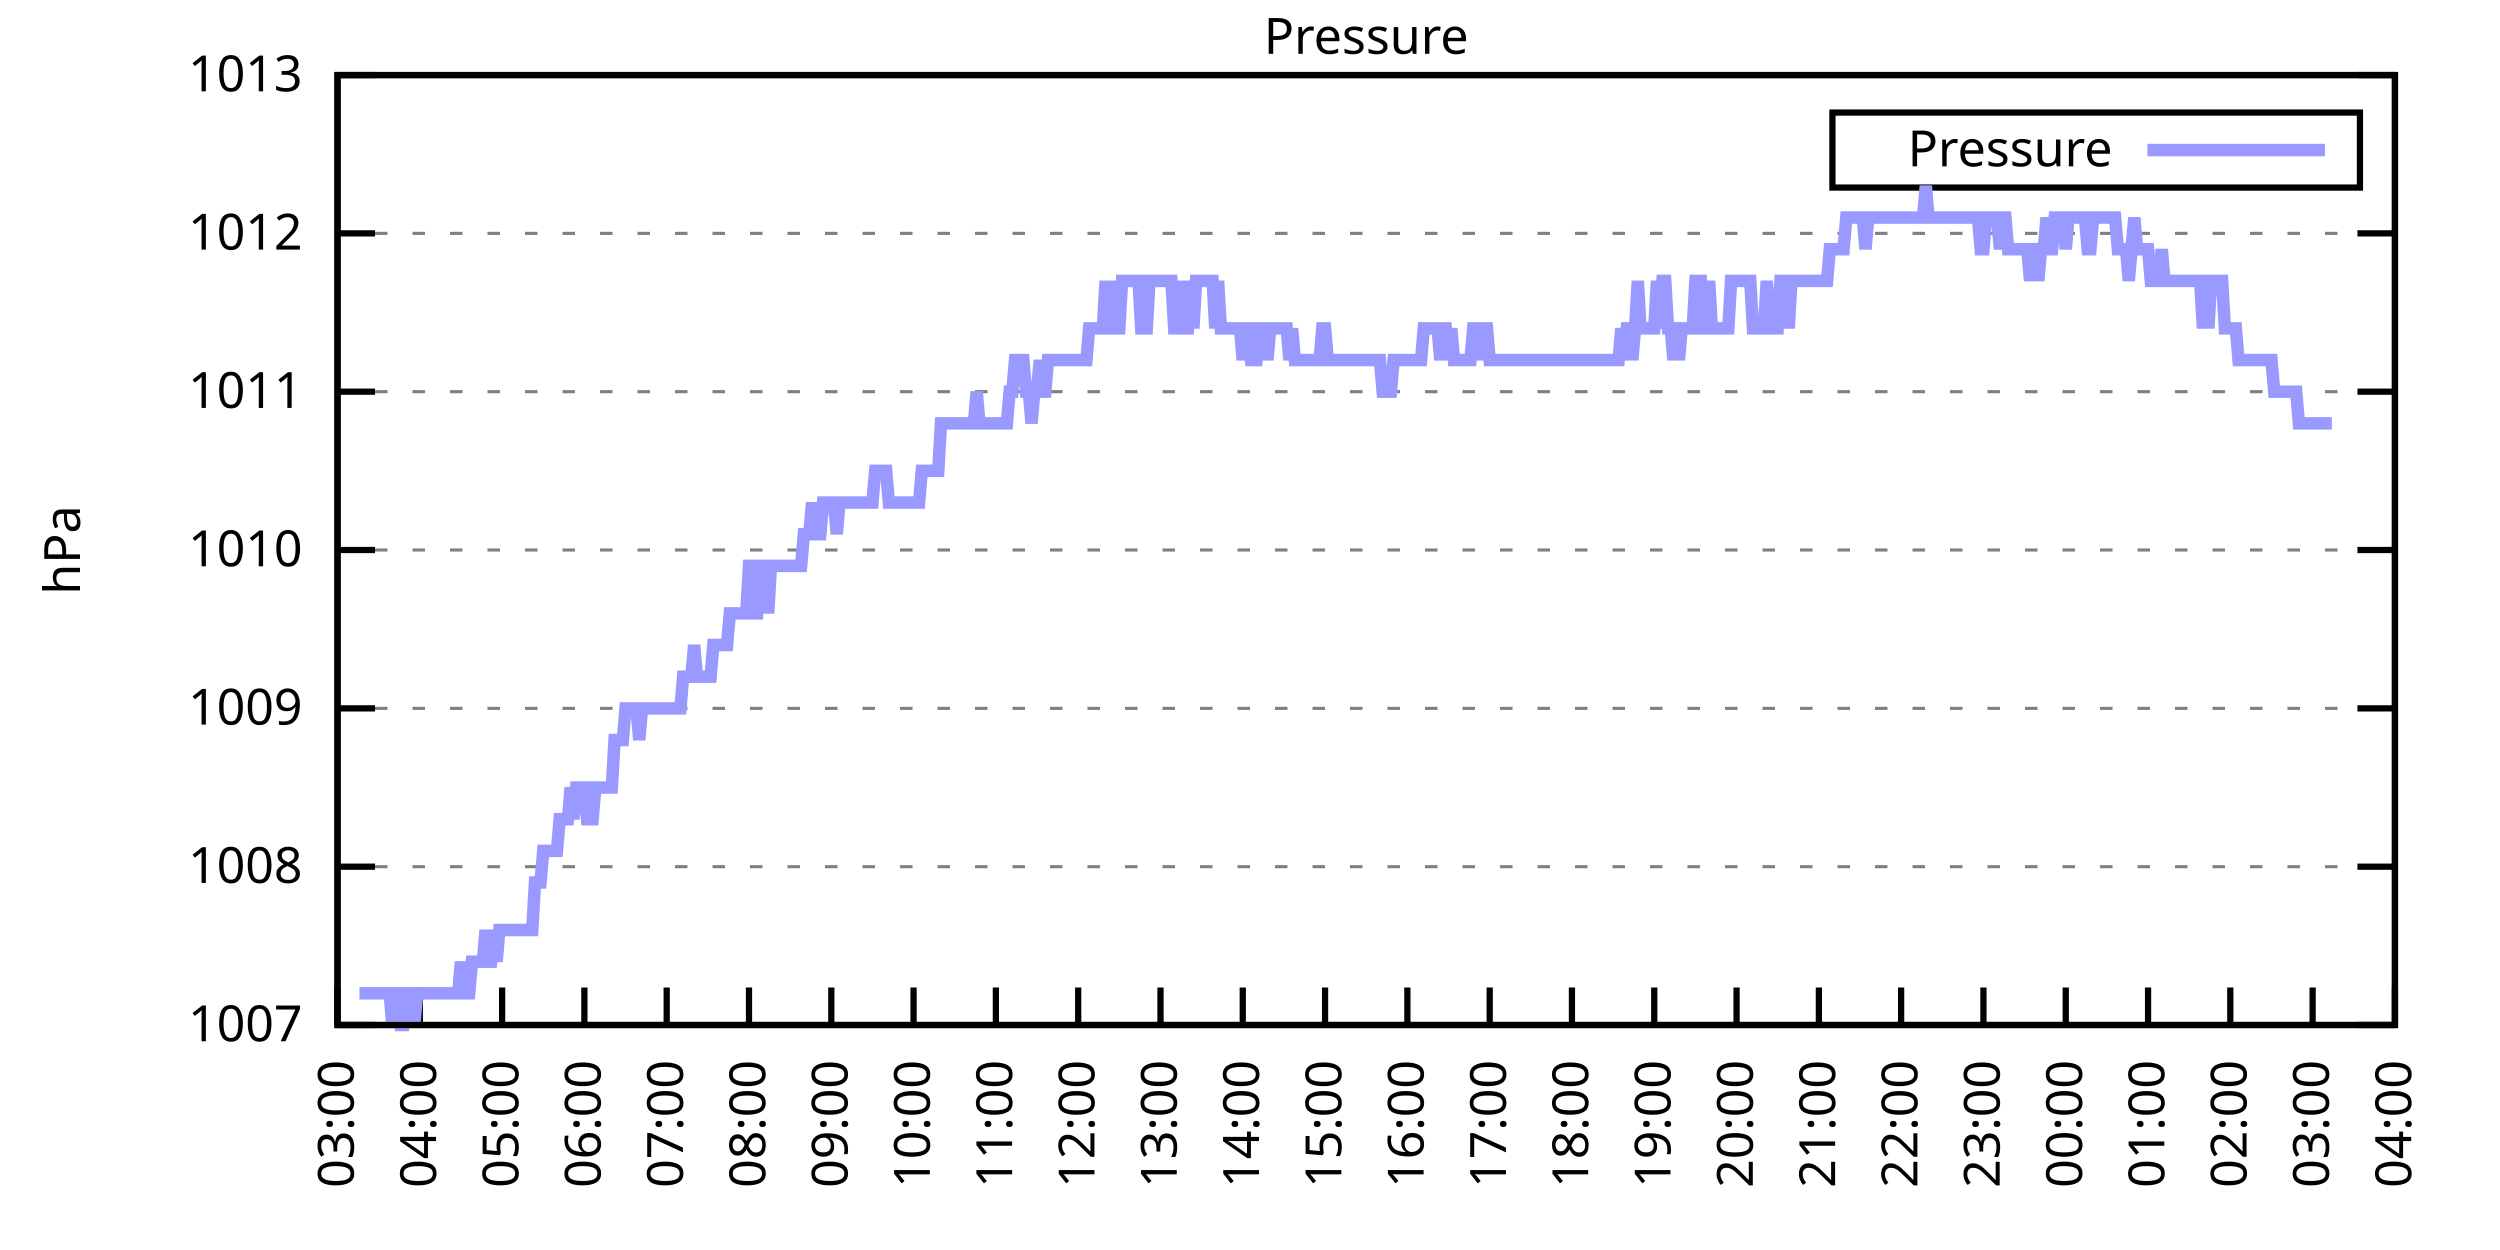
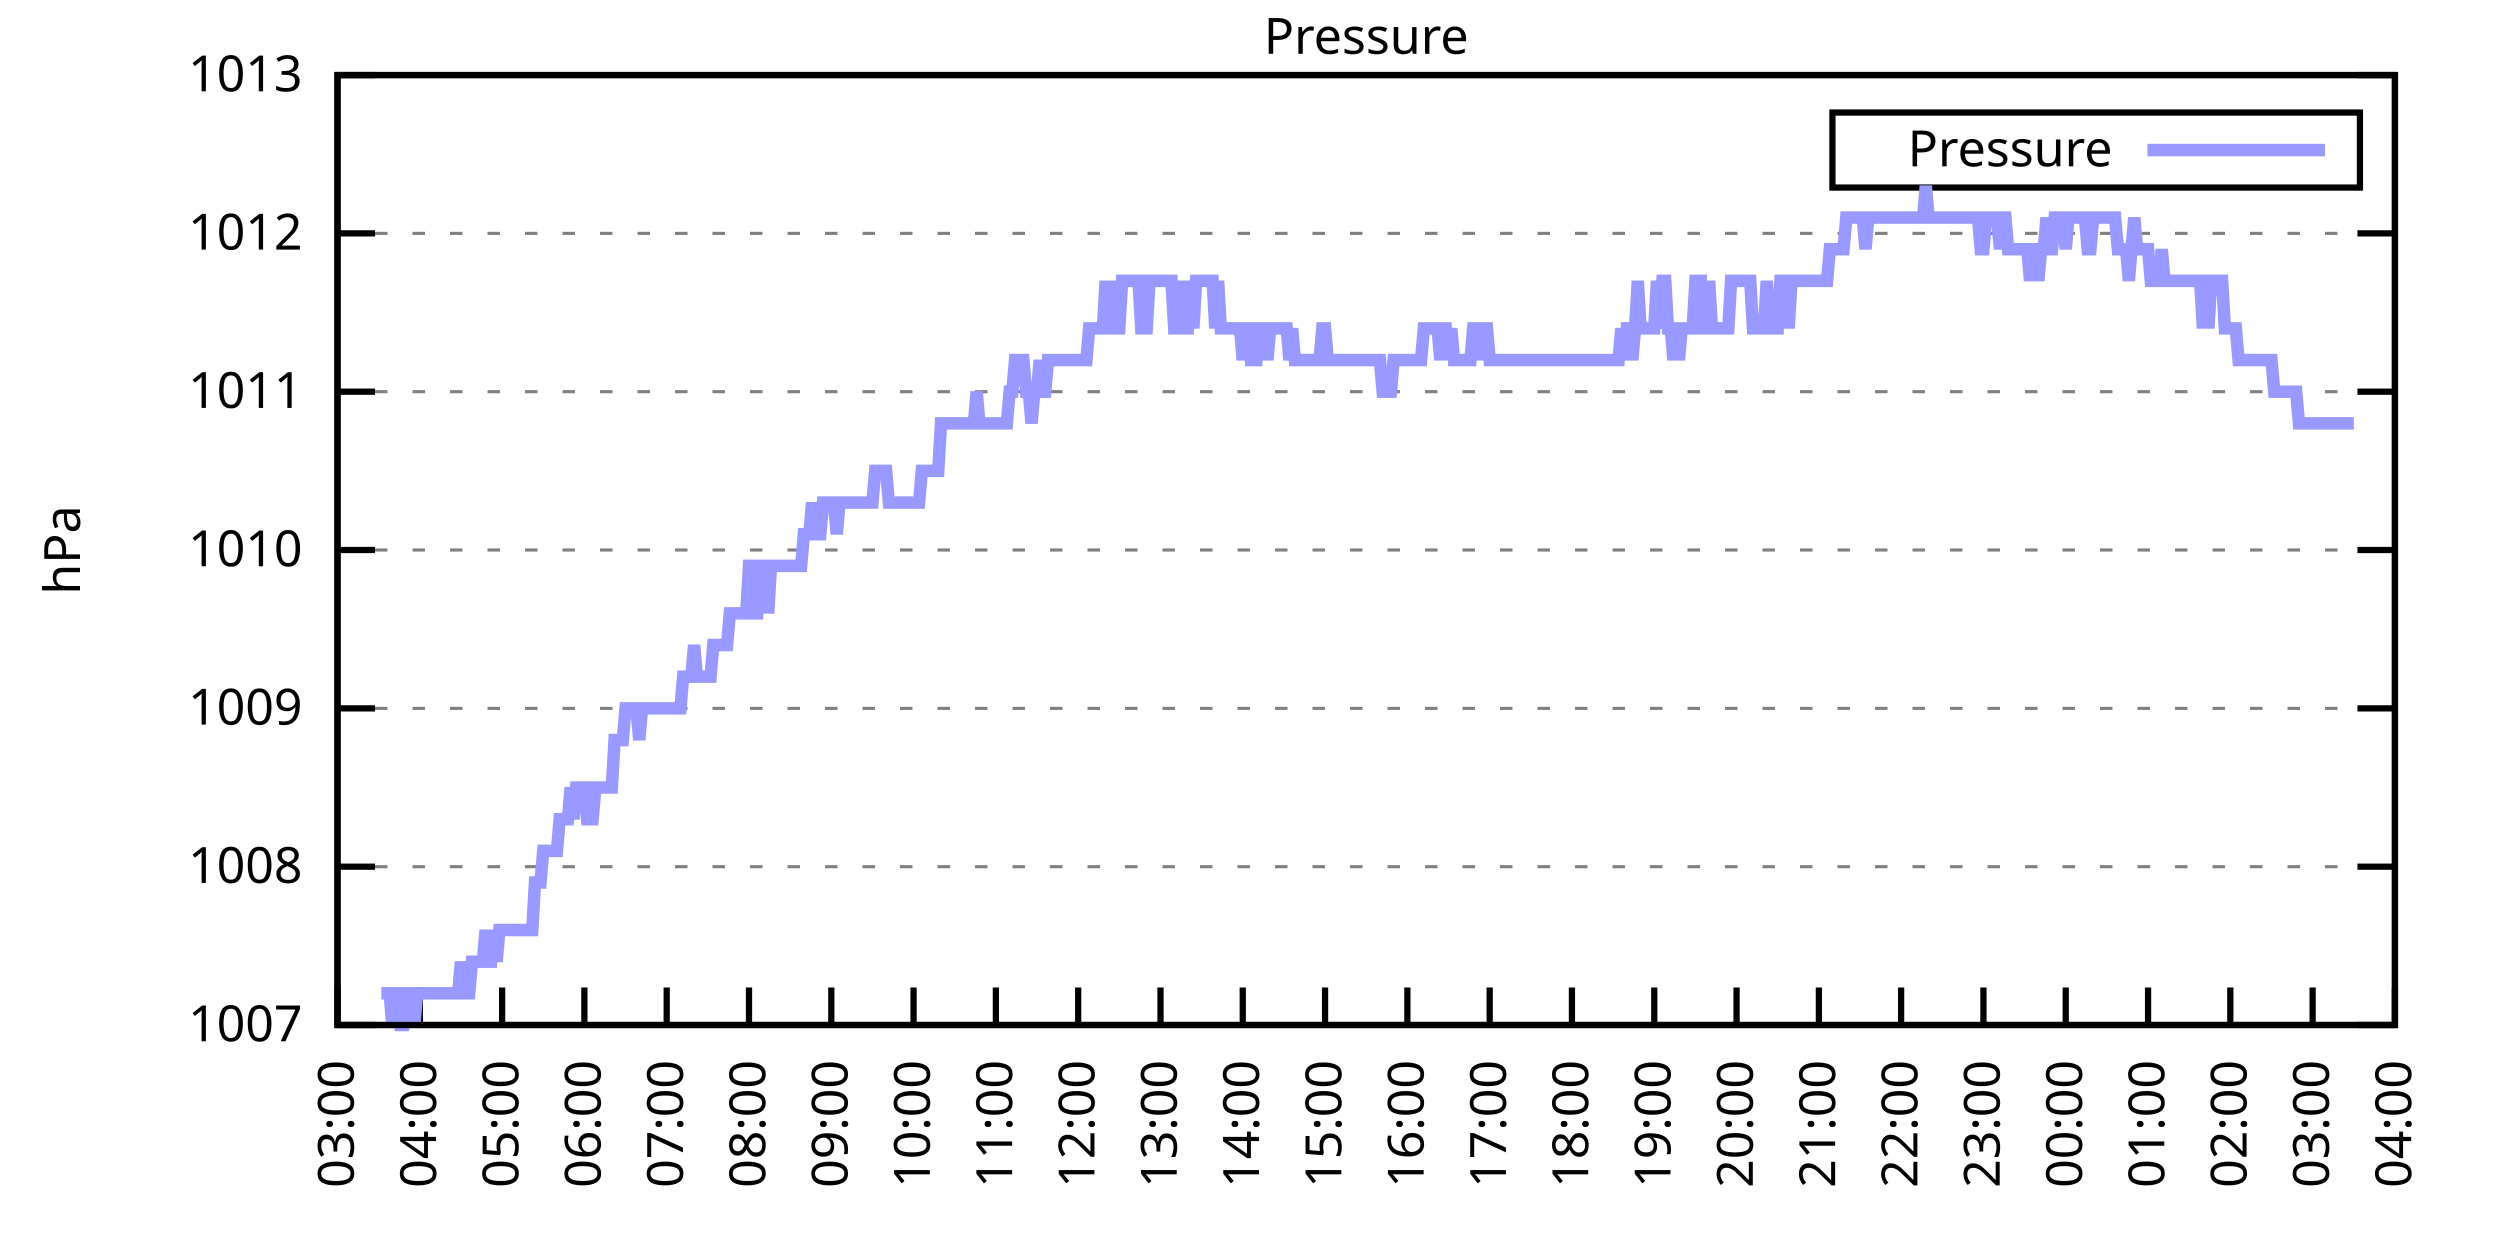
<svg xmlns="http://www.w3.org/2000/svg" xmlns:xlink="http://www.w3.org/1999/xlink" width="400" height="200" viewBox="0 0 400 200">
  <g id="gnuplot_canvas">
    <rect x="0" y="0" width="400" height="200" fill="none" />
    <defs>
      <circle id="gpDot" r="0.5" stroke-width="0.5" stroke="currentColor" />
      <path id="gpPt0" stroke-width="0.333" stroke="currentColor" d="M-1,0 h2 M0,-1 v2" />
      <path id="gpPt1" stroke-width="0.333" stroke="currentColor" d="M-1,-1 L1,1 M1,-1 L-1,1" />
      <path id="gpPt2" stroke-width="0.333" stroke="currentColor" d="M-1,0 L1,0 M0,-1 L0,1 M-1,-1 L1,1 M-1,1 L1,-1" />
      <rect id="gpPt3" stroke-width="0.333" stroke="currentColor" x="-1" y="-1" width="2" height="2" />
      <rect id="gpPt4" stroke-width="0.333" stroke="currentColor" fill="currentColor" x="-1" y="-1" width="2" height="2" />
      <circle id="gpPt5" stroke-width="0.333" stroke="currentColor" cx="0" cy="0" r="1" />
      <use xlink:href="#gpPt5" id="gpPt6" fill="currentColor" stroke="none" />
      <path id="gpPt7" stroke-width="0.333" stroke="currentColor" d="M0,-1.33 L-1.33,0.67 L1.33,0.67 z" />
      <use xlink:href="#gpPt7" id="gpPt8" fill="currentColor" stroke="none" />
      <use xlink:href="#gpPt7" id="gpPt9" stroke="currentColor" transform="rotate(180)" />
      <use xlink:href="#gpPt9" id="gpPt10" fill="currentColor" stroke="none" />
      <use xlink:href="#gpPt3" id="gpPt11" stroke="currentColor" transform="rotate(45)" />
      <use xlink:href="#gpPt11" id="gpPt12" fill="currentColor" stroke="none" />
      <path id="gpPt13" stroke-width="0.333" stroke="currentColor" d="M0,1.330 L1.265,0.411 L0.782,-1.067 L-0.782,-1.076 L-1.265,0.411 z" />
      <use xlink:href="#gpPt13" id="gpPt14" fill="currentColor" stroke="none" />
      <filter id="textbox" filterUnits="objectBoundingBox" x="0" y="0" height="1" width="1">
        <feFlood flood-color="white" flood-opacity="1" result="bgnd" />
        <feComposite in="SourceGraphic" in2="bgnd" operator="atop" />
      </filter>
      <filter id="greybox" filterUnits="objectBoundingBox" x="0" y="0" height="1" width="1">
        <feFlood flood-color="lightgrey" flood-opacity="1" result="grey" />
        <feComposite in="SourceGraphic" in2="grey" operator="atop" />
      </filter>
    </defs>
    <g fill="none" color="white" stroke="currentColor" stroke-width="1.00" stroke-linecap="butt" stroke-linejoin="miter">
</g>
    <g fill="none" color="black" stroke="currentColor" stroke-width="1.00" stroke-linecap="butt" stroke-linejoin="miter">
      <g stroke="none" shape-rendering="crispEdges">
        <polygon fill="rgb(255, 255, 255)" points="54.00,164.00 383.18,164.00 383.18,12.02 54.00,12.02 " />
      </g>
    </g>
    <g fill="none" color="black" stroke="currentColor" stroke-width="1.00" stroke-linecap="butt" stroke-linejoin="miter">
</g>
    <g fill="none" color="black" stroke="black" stroke-width="0.50" stroke-linecap="butt" stroke-linejoin="miter">
</g>
    <g fill="none" color="gray" stroke="currentColor" stroke-width="0.50" stroke-linecap="butt" stroke-linejoin="miter">
      <path stroke="gray" stroke-dasharray="2,4" class="gridline" d="M54.00,164.00 L383.19,164.00  " />
    </g>
    <g fill="none" color="gray" stroke="gray" stroke-width="1.00" stroke-linecap="butt" stroke-linejoin="miter">
</g>
    <g fill="none" color="black" stroke="currentColor" stroke-width="1.00" stroke-linecap="butt" stroke-linejoin="miter">
      <path stroke="black" d="M54.00,164.00 L60.00,164.00 M383.19,164.00 L377.19,164.00  " />
      <g transform="translate(48.40,166.60)" stroke="none" fill="black" font-family="Sans" font-size="8.00" text-anchor="end">
        <text>
          <tspan font-family="Sans"> 1007</tspan>
        </text>
      </g>
    </g>
    <g fill="none" color="black" stroke="currentColor" stroke-width="1.00" stroke-linecap="butt" stroke-linejoin="miter">
</g>
    <g fill="none" color="black" stroke="black" stroke-width="0.50" stroke-linecap="butt" stroke-linejoin="miter">
</g>
    <g fill="none" color="gray" stroke="currentColor" stroke-width="0.50" stroke-linecap="butt" stroke-linejoin="miter">
      <path stroke="gray" stroke-dasharray="2,4" class="gridline" d="M54.00,138.67 L383.19,138.67  " />
    </g>
    <g fill="none" color="gray" stroke="gray" stroke-width="1.00" stroke-linecap="butt" stroke-linejoin="miter">
</g>
    <g fill="none" color="black" stroke="currentColor" stroke-width="1.00" stroke-linecap="butt" stroke-linejoin="miter">
      <path stroke="black" d="M54.00,138.67 L60.00,138.67 M383.19,138.67 L377.19,138.67  " />
      <g transform="translate(48.40,141.27)" stroke="none" fill="black" font-family="Sans" font-size="8.00" text-anchor="end">
        <text>
          <tspan font-family="Sans"> 1008</tspan>
        </text>
      </g>
    </g>
    <g fill="none" color="black" stroke="currentColor" stroke-width="1.00" stroke-linecap="butt" stroke-linejoin="miter">
</g>
    <g fill="none" color="black" stroke="black" stroke-width="0.50" stroke-linecap="butt" stroke-linejoin="miter">
</g>
    <g fill="none" color="gray" stroke="currentColor" stroke-width="0.50" stroke-linecap="butt" stroke-linejoin="miter">
      <path stroke="gray" stroke-dasharray="2,4" class="gridline" d="M54.00,113.34 L383.19,113.34  " />
    </g>
    <g fill="none" color="gray" stroke="gray" stroke-width="1.00" stroke-linecap="butt" stroke-linejoin="miter">
</g>
    <g fill="none" color="black" stroke="currentColor" stroke-width="1.00" stroke-linecap="butt" stroke-linejoin="miter">
      <path stroke="black" d="M54.00,113.34 L60.00,113.34 M383.19,113.34 L377.19,113.34  " />
      <g transform="translate(48.40,115.94)" stroke="none" fill="black" font-family="Sans" font-size="8.00" text-anchor="end">
        <text>
          <tspan font-family="Sans"> 1009</tspan>
        </text>
      </g>
    </g>
    <g fill="none" color="black" stroke="currentColor" stroke-width="1.00" stroke-linecap="butt" stroke-linejoin="miter">
</g>
    <g fill="none" color="black" stroke="black" stroke-width="0.50" stroke-linecap="butt" stroke-linejoin="miter">
</g>
    <g fill="none" color="gray" stroke="currentColor" stroke-width="0.50" stroke-linecap="butt" stroke-linejoin="miter">
      <path stroke="gray" stroke-dasharray="2,4" class="gridline" d="M54.00,88.00 L383.19,88.00  " />
    </g>
    <g fill="none" color="gray" stroke="gray" stroke-width="1.00" stroke-linecap="butt" stroke-linejoin="miter">
</g>
    <g fill="none" color="black" stroke="currentColor" stroke-width="1.00" stroke-linecap="butt" stroke-linejoin="miter">
      <path stroke="black" d="M54.00,88.00 L60.00,88.00 M383.19,88.00 L377.19,88.00  " />
      <g transform="translate(48.40,90.60)" stroke="none" fill="black" font-family="Sans" font-size="8.00" text-anchor="end">
        <text>
          <tspan font-family="Sans"> 1010</tspan>
        </text>
      </g>
    </g>
    <g fill="none" color="black" stroke="currentColor" stroke-width="1.00" stroke-linecap="butt" stroke-linejoin="miter">
</g>
    <g fill="none" color="black" stroke="black" stroke-width="0.50" stroke-linecap="butt" stroke-linejoin="miter">
</g>
    <g fill="none" color="gray" stroke="currentColor" stroke-width="0.50" stroke-linecap="butt" stroke-linejoin="miter">
      <path stroke="gray" stroke-dasharray="2,4" class="gridline" d="M54.00,62.67 L383.19,62.67  " />
    </g>
    <g fill="none" color="gray" stroke="gray" stroke-width="1.00" stroke-linecap="butt" stroke-linejoin="miter">
</g>
    <g fill="none" color="black" stroke="currentColor" stroke-width="1.00" stroke-linecap="butt" stroke-linejoin="miter">
      <path stroke="black" d="M54.00,62.67 L60.00,62.67 M383.19,62.67 L377.19,62.67  " />
      <g transform="translate(48.40,65.27)" stroke="none" fill="black" font-family="Sans" font-size="8.00" text-anchor="end">
        <text>
          <tspan font-family="Sans"> 1011</tspan>
        </text>
      </g>
    </g>
    <g fill="none" color="black" stroke="currentColor" stroke-width="1.00" stroke-linecap="butt" stroke-linejoin="miter">
</g>
    <g fill="none" color="black" stroke="black" stroke-width="0.50" stroke-linecap="butt" stroke-linejoin="miter">
</g>
    <g fill="none" color="gray" stroke="currentColor" stroke-width="0.50" stroke-linecap="butt" stroke-linejoin="miter">
      <path stroke="gray" stroke-dasharray="2,4" class="gridline" d="M54.00,37.34 L383.19,37.34  " />
    </g>
    <g fill="none" color="gray" stroke="gray" stroke-width="1.00" stroke-linecap="butt" stroke-linejoin="miter">
</g>
    <g fill="none" color="black" stroke="currentColor" stroke-width="1.00" stroke-linecap="butt" stroke-linejoin="miter">
      <path stroke="black" d="M54.00,37.34 L60.00,37.34 M383.19,37.34 L377.19,37.34  " />
      <g transform="translate(48.40,39.94)" stroke="none" fill="black" font-family="Sans" font-size="8.00" text-anchor="end">
        <text>
          <tspan font-family="Sans"> 1012</tspan>
        </text>
      </g>
    </g>
    <g fill="none" color="black" stroke="currentColor" stroke-width="1.00" stroke-linecap="butt" stroke-linejoin="miter">
</g>
    <g fill="none" color="black" stroke="black" stroke-width="0.50" stroke-linecap="butt" stroke-linejoin="miter">
</g>
    <g fill="none" color="gray" stroke="currentColor" stroke-width="0.50" stroke-linecap="butt" stroke-linejoin="miter">
      <path stroke="gray" stroke-dasharray="2,4" class="gridline" d="M54.00,12.01 L383.19,12.01  " />
    </g>
    <g fill="none" color="gray" stroke="gray" stroke-width="1.00" stroke-linecap="butt" stroke-linejoin="miter">
</g>
    <g fill="none" color="black" stroke="currentColor" stroke-width="1.00" stroke-linecap="butt" stroke-linejoin="miter">
      <path stroke="black" d="M54.00,12.01 L60.00,12.01 M383.19,12.01 L377.19,12.01  " />
      <g transform="translate(48.40,14.61)" stroke="none" fill="black" font-family="Sans" font-size="8.00" text-anchor="end">
        <text>
          <tspan font-family="Sans"> 1013</tspan>
        </text>
      </g>
    </g>
    <g fill="none" color="black" stroke="currentColor" stroke-width="1.00" stroke-linecap="butt" stroke-linejoin="miter">
      <path stroke="black" d="M54.00,164.00 L54.00,158.00  " />
      <g transform="translate(56.60,169.60) rotate(270.00)" stroke="none" fill="black" font-family="Sans" font-size="8.00" text-anchor="end">
        <text>
          <tspan font-family="Sans">03:00</tspan>
        </text>
      </g>
    </g>
    <g fill="none" color="black" stroke="currentColor" stroke-width="1.00" stroke-linecap="butt" stroke-linejoin="miter">
      <path stroke="black" d="M67.17,164.00 L67.17,158.00  " />
      <g transform="translate(69.77,169.60) rotate(270.00)" stroke="none" fill="black" font-family="Sans" font-size="8.00" text-anchor="end">
        <text>
          <tspan font-family="Sans">04:00</tspan>
        </text>
      </g>
    </g>
    <g fill="none" color="black" stroke="currentColor" stroke-width="1.00" stroke-linecap="butt" stroke-linejoin="miter">
      <path stroke="black" d="M80.34,164.00 L80.34,158.00  " />
      <g transform="translate(82.94,169.60) rotate(270.00)" stroke="none" fill="black" font-family="Sans" font-size="8.00" text-anchor="end">
        <text>
          <tspan font-family="Sans">05:00</tspan>
        </text>
      </g>
    </g>
    <g fill="none" color="black" stroke="currentColor" stroke-width="1.00" stroke-linecap="butt" stroke-linejoin="miter">
      <path stroke="black" d="M93.50,164.00 L93.50,158.00  " />
      <g transform="translate(96.10,169.60) rotate(270.00)" stroke="none" fill="black" font-family="Sans" font-size="8.00" text-anchor="end">
        <text>
          <tspan font-family="Sans">06:00</tspan>
        </text>
      </g>
    </g>
    <g fill="none" color="black" stroke="currentColor" stroke-width="1.00" stroke-linecap="butt" stroke-linejoin="miter">
      <path stroke="black" d="M106.67,164.00 L106.67,158.00  " />
      <g transform="translate(109.27,169.60) rotate(270.00)" stroke="none" fill="black" font-family="Sans" font-size="8.00" text-anchor="end">
        <text>
          <tspan font-family="Sans">07:00</tspan>
        </text>
      </g>
    </g>
    <g fill="none" color="black" stroke="currentColor" stroke-width="1.00" stroke-linecap="butt" stroke-linejoin="miter">
      <path stroke="black" d="M119.84,164.00 L119.84,158.00  " />
      <g transform="translate(122.44,169.60) rotate(270.00)" stroke="none" fill="black" font-family="Sans" font-size="8.00" text-anchor="end">
        <text>
          <tspan font-family="Sans">08:00</tspan>
        </text>
      </g>
    </g>
    <g fill="none" color="black" stroke="currentColor" stroke-width="1.00" stroke-linecap="butt" stroke-linejoin="miter">
      <path stroke="black" d="M133.01,164.00 L133.01,158.00  " />
      <g transform="translate(135.61,169.60) rotate(270.00)" stroke="none" fill="black" font-family="Sans" font-size="8.00" text-anchor="end">
        <text>
          <tspan font-family="Sans">09:00</tspan>
        </text>
      </g>
    </g>
    <g fill="none" color="black" stroke="currentColor" stroke-width="1.00" stroke-linecap="butt" stroke-linejoin="miter">
      <path stroke="black" d="M146.17,164.00 L146.17,158.00  " />
      <g transform="translate(148.77,169.60) rotate(270.00)" stroke="none" fill="black" font-family="Sans" font-size="8.00" text-anchor="end">
        <text>
          <tspan font-family="Sans">10:00</tspan>
        </text>
      </g>
    </g>
    <g fill="none" color="black" stroke="currentColor" stroke-width="1.00" stroke-linecap="butt" stroke-linejoin="miter">
      <path stroke="black" d="M159.34,164.00 L159.34,158.00  " />
      <g transform="translate(161.94,169.60) rotate(270.00)" stroke="none" fill="black" font-family="Sans" font-size="8.00" text-anchor="end">
        <text>
          <tspan font-family="Sans">11:00</tspan>
        </text>
      </g>
    </g>
    <g fill="none" color="black" stroke="currentColor" stroke-width="1.00" stroke-linecap="butt" stroke-linejoin="miter">
      <path stroke="black" d="M172.51,164.00 L172.51,158.00  " />
      <g transform="translate(175.11,169.60) rotate(270.00)" stroke="none" fill="black" font-family="Sans" font-size="8.00" text-anchor="end">
        <text>
          <tspan font-family="Sans">12:00</tspan>
        </text>
      </g>
    </g>
    <g fill="none" color="black" stroke="currentColor" stroke-width="1.00" stroke-linecap="butt" stroke-linejoin="miter">
      <path stroke="black" d="M185.68,164.00 L185.68,158.00  " />
      <g transform="translate(188.28,169.60) rotate(270.00)" stroke="none" fill="black" font-family="Sans" font-size="8.00" text-anchor="end">
        <text>
          <tspan font-family="Sans">13:00</tspan>
        </text>
      </g>
    </g>
    <g fill="none" color="black" stroke="currentColor" stroke-width="1.00" stroke-linecap="butt" stroke-linejoin="miter">
      <path stroke="black" d="M198.84,164.00 L198.84,158.00  " />
      <g transform="translate(201.44,169.60) rotate(270.00)" stroke="none" fill="black" font-family="Sans" font-size="8.00" text-anchor="end">
        <text>
          <tspan font-family="Sans">14:00</tspan>
        </text>
      </g>
    </g>
    <g fill="none" color="black" stroke="currentColor" stroke-width="1.00" stroke-linecap="butt" stroke-linejoin="miter">
      <path stroke="black" d="M212.01,164.00 L212.01,158.00  " />
      <g transform="translate(214.61,169.60) rotate(270.00)" stroke="none" fill="black" font-family="Sans" font-size="8.00" text-anchor="end">
        <text>
          <tspan font-family="Sans">15:00</tspan>
        </text>
      </g>
    </g>
    <g fill="none" color="black" stroke="currentColor" stroke-width="1.00" stroke-linecap="butt" stroke-linejoin="miter">
      <path stroke="black" d="M225.18,164.00 L225.18,158.00  " />
      <g transform="translate(227.78,169.60) rotate(270.00)" stroke="none" fill="black" font-family="Sans" font-size="8.00" text-anchor="end">
        <text>
          <tspan font-family="Sans">16:00</tspan>
        </text>
      </g>
    </g>
    <g fill="none" color="black" stroke="currentColor" stroke-width="1.00" stroke-linecap="butt" stroke-linejoin="miter">
      <path stroke="black" d="M238.35,164.00 L238.35,158.00  " />
      <g transform="translate(240.95,169.60) rotate(270.00)" stroke="none" fill="black" font-family="Sans" font-size="8.00" text-anchor="end">
        <text>
          <tspan font-family="Sans">17:00</tspan>
        </text>
      </g>
    </g>
    <g fill="none" color="black" stroke="currentColor" stroke-width="1.00" stroke-linecap="butt" stroke-linejoin="miter">
      <path stroke="black" d="M251.51,164.00 L251.51,158.00  " />
      <g transform="translate(254.11,169.60) rotate(270.00)" stroke="none" fill="black" font-family="Sans" font-size="8.00" text-anchor="end">
        <text>
          <tspan font-family="Sans">18:00</tspan>
        </text>
      </g>
    </g>
    <g fill="none" color="black" stroke="currentColor" stroke-width="1.00" stroke-linecap="butt" stroke-linejoin="miter">
      <path stroke="black" d="M264.68,164.00 L264.68,158.00  " />
      <g transform="translate(267.28,169.60) rotate(270.00)" stroke="none" fill="black" font-family="Sans" font-size="8.00" text-anchor="end">
        <text>
          <tspan font-family="Sans">19:00</tspan>
        </text>
      </g>
    </g>
    <g fill="none" color="black" stroke="currentColor" stroke-width="1.00" stroke-linecap="butt" stroke-linejoin="miter">
      <path stroke="black" d="M277.85,164.00 L277.85,158.00  " />
      <g transform="translate(280.45,169.60) rotate(270.00)" stroke="none" fill="black" font-family="Sans" font-size="8.00" text-anchor="end">
        <text>
          <tspan font-family="Sans">20:00</tspan>
        </text>
      </g>
    </g>
    <g fill="none" color="black" stroke="currentColor" stroke-width="1.00" stroke-linecap="butt" stroke-linejoin="miter">
      <path stroke="black" d="M291.02,164.00 L291.02,158.00  " />
      <g transform="translate(293.62,169.60) rotate(270.00)" stroke="none" fill="black" font-family="Sans" font-size="8.00" text-anchor="end">
        <text>
          <tspan font-family="Sans">21:00</tspan>
        </text>
      </g>
    </g>
    <g fill="none" color="black" stroke="currentColor" stroke-width="1.00" stroke-linecap="butt" stroke-linejoin="miter">
      <path stroke="black" d="M304.18,164.00 L304.18,158.00  " />
      <g transform="translate(306.78,169.60) rotate(270.00)" stroke="none" fill="black" font-family="Sans" font-size="8.00" text-anchor="end">
        <text>
          <tspan font-family="Sans">22:00</tspan>
        </text>
      </g>
    </g>
    <g fill="none" color="black" stroke="currentColor" stroke-width="1.00" stroke-linecap="butt" stroke-linejoin="miter">
      <path stroke="black" d="M317.35,164.00 L317.35,158.00  " />
      <g transform="translate(319.95,169.60) rotate(270.00)" stroke="none" fill="black" font-family="Sans" font-size="8.00" text-anchor="end">
        <text>
          <tspan font-family="Sans">23:00</tspan>
        </text>
      </g>
    </g>
    <g fill="none" color="black" stroke="currentColor" stroke-width="1.00" stroke-linecap="butt" stroke-linejoin="miter">
      <path stroke="black" d="M330.52,164.00 L330.52,158.00  " />
      <g transform="translate(333.12,169.60) rotate(270.00)" stroke="none" fill="black" font-family="Sans" font-size="8.00" text-anchor="end">
        <text>
          <tspan font-family="Sans">00:00</tspan>
        </text>
      </g>
    </g>
    <g fill="none" color="black" stroke="currentColor" stroke-width="1.00" stroke-linecap="butt" stroke-linejoin="miter">
      <path stroke="black" d="M343.69,164.00 L343.69,158.00  " />
      <g transform="translate(346.29,169.60) rotate(270.00)" stroke="none" fill="black" font-family="Sans" font-size="8.00" text-anchor="end">
        <text>
          <tspan font-family="Sans">01:00</tspan>
        </text>
      </g>
    </g>
    <g fill="none" color="black" stroke="currentColor" stroke-width="1.00" stroke-linecap="butt" stroke-linejoin="miter">
      <path stroke="black" d="M356.85,164.00 L356.85,158.00  " />
      <g transform="translate(359.45,169.60) rotate(270.00)" stroke="none" fill="black" font-family="Sans" font-size="8.00" text-anchor="end">
        <text>
          <tspan font-family="Sans">02:00</tspan>
        </text>
      </g>
    </g>
    <g fill="none" color="black" stroke="currentColor" stroke-width="1.00" stroke-linecap="butt" stroke-linejoin="miter">
      <path stroke="black" d="M370.02,164.00 L370.02,158.00  " />
      <g transform="translate(372.62,169.60) rotate(270.00)" stroke="none" fill="black" font-family="Sans" font-size="8.00" text-anchor="end">
        <text>
          <tspan font-family="Sans">03:00</tspan>
        </text>
      </g>
    </g>
    <g fill="none" color="black" stroke="currentColor" stroke-width="1.00" stroke-linecap="butt" stroke-linejoin="miter">
      <path stroke="black" d="M383.19,164.00 L383.19,158.00  " />
      <g transform="translate(385.79,169.60) rotate(270.00)" stroke="none" fill="black" font-family="Sans" font-size="8.00" text-anchor="end">
        <text>
          <tspan font-family="Sans">04:00</tspan>
        </text>
      </g>
    </g>
    <g fill="none" color="black" stroke="currentColor" stroke-width="1.00" stroke-linecap="butt" stroke-linejoin="miter">
</g>
    <g fill="none" color="black" stroke="currentColor" stroke-width="1.00" stroke-linecap="butt" stroke-linejoin="miter">
      <path stroke="black" d="M54.00,12.01 L54.00,164.00 L383.19,164.00 L383.19,12.01 L54.00,12.01 Z  " />
    </g>
    <g fill="none" color="black" stroke="currentColor" stroke-width="1.00" stroke-linecap="butt" stroke-linejoin="miter">
</g>
    <g fill="none" color="black" stroke="currentColor" stroke-width="1.00" stroke-linecap="butt" stroke-linejoin="miter">
      <path stroke="black" d="M293.19,30.01 L293.19,18.01 L377.59,18.01 L377.59,30.01 L293.19,30.01 Z  " />
    </g>
    <g id="Pressure_plot_1">
      <g fill="none" color="white" stroke="black" stroke-width="2.00" stroke-linecap="butt" stroke-linejoin="miter">
</g>
      <g fill="none" color="black" stroke="currentColor" stroke-width="2.00" stroke-linecap="butt" stroke-linejoin="miter">
        <g transform="translate(337.99,26.61)" stroke="none" fill="black" font-family="Sans" font-size="8.00" text-anchor="end">
          <text>
            <tspan font-family="Sans">Pressure</tspan>
          </text>
        </g>
      </g>
      <g fill="none" color="black" stroke="currentColor" stroke-width="2.00" stroke-linecap="butt" stroke-linejoin="miter">
-         <path stroke="rgb(153, 153, 255)" d="M343.59,24.01 L371.99,24.01 M57.51,158.93 L57.95,158.93 L58.39,158.93 L58.83,158.93 L59.27,158.93 L59.71,158.93   L60.14,158.93 L60.58,158.93 L61.02,158.93 L61.46,158.93 L61.90,158.93 L62.34,158.93 L62.78,164.00 L63.22,158.93   L63.66,158.93 L64.10,164.00 L64.53,164.00 L64.97,158.93 L65.41,158.93 L65.85,158.93 L66.29,164.00 L66.73,158.93   L67.17,158.93 L67.61,158.93 L68.05,158.93 L68.48,158.93 L68.92,158.93 L69.36,158.93 L69.80,158.93 L70.24,158.93   L70.68,158.93 L71.12,158.93 L71.56,158.93 L72.00,158.93 L72.43,158.93 L72.87,158.93 L73.31,158.93 L73.75,153.87   L74.19,158.93 L74.63,158.93 L75.07,158.93 L75.51,153.87 L75.95,153.87 L76.38,153.87 L76.82,153.87 L77.26,153.87   L77.70,148.80 L78.14,153.87 L78.58,153.87 L79.02,148.80 L79.46,153.87 L79.90,148.80 L80.34,148.80 L80.77,148.80   L81.21,148.80 L81.65,148.80 L82.09,148.80 L82.53,148.80 L82.97,148.80 L83.41,148.80 L83.85,148.80 L84.29,148.80   L84.72,148.80 L85.16,148.80 L85.60,141.20 L86.04,141.20 L86.48,141.20 L86.92,136.14 L87.36,136.14 L87.80,136.14   L88.24,136.14 L88.67,136.14 L89.11,136.14 L89.55,131.07 L89.99,131.07 L90.43,131.07 L90.87,131.07 L91.31,126.00   L91.75,131.07 L92.19,126.00 L92.62,126.00 L93.06,126.00 L93.50,126.00 L93.94,131.07 L94.38,131.07 L94.82,131.07   L95.26,126.00 L95.70,126.00 L96.14,126.00 L96.58,126.00 L97.01,126.00 L97.45,126.00 L97.89,126.00 L98.33,118.40   L98.77,118.40 L99.21,118.40 L99.65,118.40 L100.09,113.34 L100.53,113.34 L100.96,113.34 L101.40,113.34 L101.84,113.34   L102.28,118.40 L102.72,113.34 L103.16,113.34 L103.60,113.34 L104.04,113.34 L104.48,113.34 L104.91,113.34 L105.35,113.34   L105.79,113.34 L106.23,113.34 L106.67,113.34 L107.11,113.34 L107.55,113.34 L107.99,113.34 L108.43,113.34 L108.87,113.34   L109.30,108.27 L109.74,108.27 L110.18,108.27 L110.62,108.27 L111.06,103.20 L111.50,108.27 L111.94,108.27 L112.38,108.27   L112.82,108.27 L113.25,108.27 L113.69,108.27 L114.13,103.20 L114.57,103.20 L115.01,103.20 L115.45,103.20 L115.89,103.20   L116.33,103.20 L116.77,98.14 L117.20,98.14 L117.64,98.14 L118.08,98.14 L118.52,98.14 L118.96,98.14 L119.40,98.14   L119.84,90.54 L120.28,90.54 L120.72,98.14 L121.15,98.14 L121.59,90.54 L122.03,90.54 L122.47,90.54 L122.91,98.14   L123.35,90.54 L123.79,90.54 L124.23,90.54 L124.67,90.54 L125.11,90.54 L125.54,90.54 L125.98,90.54 L126.42,90.54   L126.86,90.54 L127.30,90.54 L127.74,90.54 L128.18,90.54 L128.62,85.47 L129.06,85.47 L129.49,85.47 L129.93,80.41   L130.37,85.47 L130.81,85.47 L131.25,85.47 L131.69,80.41 L132.13,80.41 L132.57,80.41 L133.01,80.41 L133.44,80.41   L133.88,85.47 L134.32,80.41 L134.76,80.41 L135.20,80.41 L135.64,80.41 L136.08,80.41 L136.52,80.41 L136.96,80.41   L137.39,80.41 L137.83,80.41 L138.27,80.41 L138.71,80.41 L139.15,80.41 L139.59,80.41 L140.03,75.34 L140.47,75.34   L140.91,75.34 L141.35,75.34 L141.78,75.34 L142.22,80.41 L142.66,80.41 L143.10,80.41 L143.54,80.41 L143.98,80.41   L144.42,80.41 L144.86,80.41 L145.30,80.41 L145.73,80.41 L146.17,80.41 L146.61,80.41 L147.05,80.41 L147.49,75.34   L147.93,75.34 L148.37,75.34 L148.81,75.34 L149.25,75.34 L149.68,75.34 L150.12,75.34 L150.56,67.74 L151.00,67.74   L151.44,67.74 L151.88,67.74 L152.32,67.74 L152.76,67.74 L153.20,67.74 L153.63,67.74 L154.07,67.74 L154.51,67.74   L154.95,67.74 L155.39,67.74 L155.83,67.74 L156.27,62.67 L156.71,67.74 L157.15,67.74 L157.59,67.74 L158.02,67.74   L158.46,67.74 L158.90,67.74 L159.34,67.74 L159.78,67.74 L160.22,67.74 L160.66,67.74 L161.10,67.74 L161.54,62.67   L161.97,62.67 L162.41,57.61 L162.85,57.61 L163.29,57.61 L163.73,57.61 L164.17,62.67 L164.61,62.67 L165.05,67.74   L165.49,62.67 L165.92,62.67 L166.36,57.61 L166.80,62.67 L167.24,62.67 L167.68,57.61 L168.12,57.61 L168.56,57.61   L169.00,57.61 L169.44,57.61 L169.87,57.61 L170.31,57.61 L170.75,57.61 L171.19,57.61 L171.63,57.61 L172.07,57.61   L172.51,57.61 L172.95,57.61 L173.39,57.61 L173.83,57.61 L174.26,52.54 L174.70,52.54 L175.14,52.54 L175.58,52.54   L176.02,52.54 L176.46,52.54 L176.90,44.94 L177.34,52.54 L177.78,44.94 L178.21,52.54 L178.65,52.54 L179.09,52.54   L179.53,44.94 L179.97,44.94 L180.41,44.94 L180.85,44.94 L181.29,44.94 L181.73,44.94 L182.16,44.94 L182.60,52.54   L183.04,52.54 L183.48,52.54 L183.92,44.94 L184.36,44.94 L184.80,44.94 L185.24,44.94 L185.68,44.94 L186.11,44.94   L186.55,44.94 L186.99,44.94 L187.43,44.94 L187.87,52.54 L188.31,52.54 L188.75,52.54 L189.19,44.94 L189.63,52.54   L190.07,52.54 L190.50,44.94 L190.94,52.54 L191.38,44.94 L191.82,44.94 L192.26,44.94 L192.70,44.94 L193.14,44.94   L193.58,44.94 L194.02,44.94 L194.45,52.54 L194.89,44.94 L195.33,52.54 L195.77,52.54 L196.21,52.54 L196.65,52.54   L197.09,52.54 L197.53,52.54 L197.97,52.54 L198.40,52.54 L198.84,57.61 L199.28,52.54 L199.72,52.54 L200.16,57.61   L200.60,57.61 L201.04,57.61 L201.48,52.54 L201.92,52.54 L202.35,52.54 L202.79,57.61 L203.23,52.54 L203.67,52.54   L204.11,52.54 L204.55,52.54 L204.99,52.54 L205.43,52.54 L205.87,52.54 L206.31,57.61 L206.74,52.54 L207.18,57.61   L207.62,57.61 L208.06,57.61 L208.50,57.61 L208.94,57.61 L209.38,57.61 L209.82,57.61 L210.26,57.61 L210.69,57.61   L211.13,57.61 L211.57,52.54 L212.01,52.54 L212.45,57.61 L212.89,57.61 L213.33,57.61 L213.77,57.61 L214.21,57.61   L214.64,57.61 L215.08,57.61 L215.52,57.61 L215.96,57.61 L216.40,57.61 L216.84,57.61 L217.28,57.61 L217.72,57.61   L218.16,57.61 L218.60,57.61 L219.03,57.61 L219.47,57.61 L219.91,57.61 L220.35,57.61 L220.79,57.61 L221.23,62.67   L221.67,62.67 L222.11,62.67 L222.55,62.67 L222.98,57.61 L223.42,57.61 L223.86,57.61 L224.30,57.61 L224.74,57.61   L225.18,57.61 L225.62,57.61 L226.06,57.61 L226.50,57.61 L226.93,57.61 L227.37,57.61 L227.81,52.54 L228.25,52.54   L228.69,52.54 L229.13,52.54 L229.57,52.54 L230.01,52.54 L230.45,57.61 L230.88,52.54 L231.32,52.54 L231.76,57.61   L232.20,52.54 L232.64,57.61 L233.08,57.61 L233.52,57.61 L233.96,57.61 L234.40,57.61 L234.84,57.61 L235.27,57.61   L235.71,52.54 L236.15,52.54 L236.59,52.54 L237.03,57.61 L237.47,52.54 L237.91,52.54 L238.35,57.61 L238.79,57.61   L239.22,57.61 L239.66,57.61 L240.10,57.61 L240.54,57.61 L240.98,57.61 L241.42,57.61 L241.86,57.61 L242.30,57.61   L242.74,57.61 L243.17,57.61 L243.61,57.61 L244.05,57.61 L244.49,57.61 L244.93,57.61 L245.37,57.61 L245.81,57.61   L246.25,57.61 L246.69,57.61 L247.12,57.61 L247.56,57.61 L248.00,57.61 L248.44,57.61 L248.88,57.61 L249.32,57.61   L249.76,57.61 L250.20,57.61 L250.64,57.61 L251.08,57.61 L251.51,57.61 L251.95,57.61 L252.39,57.61 L252.83,57.61   L253.27,57.61 L253.71,57.61 L254.15,57.61 L254.59,57.61 L255.03,57.61 L255.46,57.61 L255.90,57.61 L256.34,57.61   L256.78,57.61 L257.22,57.61 L257.66,57.61 L258.10,57.61 L258.54,57.61 L258.98,57.61 L259.41,52.54 L259.85,57.61   L260.29,52.54 L260.73,52.54 L261.17,57.61 L261.61,52.54 L262.05,44.94 L262.49,52.54 L262.93,52.54 L263.36,52.54   L263.80,52.54 L264.24,52.54 L264.68,52.54 L265.12,44.94 L265.56,52.54 L266.00,44.94 L266.44,44.94 L266.88,52.54   L267.32,52.54 L267.75,57.61 L268.19,52.54 L268.63,57.61 L269.07,52.54 L269.51,52.54 L269.95,52.54 L270.39,52.54   L270.83,52.54 L271.27,44.94 L271.70,44.94 L272.14,44.94 L272.58,52.54 L273.02,52.54 L273.46,44.94 L273.90,52.54   L274.34,52.54 L274.78,52.54 L275.22,52.54 L275.65,52.54 L276.09,52.54 L276.53,52.54 L276.97,44.94 L277.41,44.94   L277.85,44.94 L278.29,44.94 L278.73,44.94 L279.17,44.94 L279.60,44.94 L280.04,44.94 L280.48,52.54 L280.92,52.54   L281.36,52.54 L281.80,52.54 L282.24,52.54 L282.68,44.94 L283.12,52.54 L283.56,52.54 L283.99,52.54 L284.43,52.54   L284.87,44.94 L285.31,44.94 L285.75,44.94 L286.19,52.54 L286.63,44.94 L287.07,44.94 L287.51,44.94 L287.94,44.94   L288.38,44.94 L288.82,44.94 L289.26,44.94 L289.70,44.94 L290.14,44.94 L290.58,44.94 L291.02,44.94 L291.46,44.94   L291.89,44.94 L292.33,44.94 L292.77,39.87 L293.21,39.87 L293.65,39.87 L294.09,39.87 L294.53,39.87 L294.97,39.87   L295.41,34.81 L295.84,34.81 L296.28,34.81 L296.72,34.81 L297.16,34.81 L297.60,34.81 L298.04,34.81 L298.48,39.87   L298.92,34.81 L299.36,34.81 L299.80,34.81 L300.23,34.81 L300.67,34.81 L301.11,34.81 L301.55,34.81 L301.99,34.81   L302.43,34.81 L302.87,34.81 L303.31,34.81 L303.75,34.81 L304.18,34.81 L304.62,34.81 L305.06,34.81 L305.50,34.81   L305.94,34.81 L306.38,34.81 L306.82,34.81 L307.26,34.81 L307.70,34.81 L308.13,29.74 L308.57,34.81 L309.01,34.81   L309.45,34.81 L309.89,34.81 L310.33,34.81 L310.77,34.81 L311.21,34.81 L311.65,34.81 L312.08,34.81 L312.52,34.81   L312.96,34.81 L313.40,34.81 L313.84,34.81 L314.28,34.81 L314.72,34.81 L315.16,34.81 L315.60,34.81 L316.04,34.81   L316.47,34.81 L316.91,39.87 L317.35,39.87 L317.79,34.81 L318.23,34.81 L318.67,34.81 L319.11,34.81 L319.55,34.81   L319.99,39.87 L320.42,34.81 L320.86,34.81 L321.30,39.87 L321.74,39.87 L322.18,39.87 L322.62,39.87 L323.06,39.87   L323.50,39.87 L323.94,39.87 L324.37,39.87 L324.81,44.94 L325.25,39.87 L325.69,39.87 L326.13,44.94 L326.57,39.87   L327.01,39.87 L327.45,34.81 L327.89,39.87 L328.33,39.87 L328.76,34.81 L329.20,34.81 L329.64,34.81 L330.08,34.81   L330.52,39.87 L330.96,34.81 L331.40,34.81 L331.84,34.81 L332.28,34.81 L332.71,34.81 L333.15,34.81 L333.59,34.81   L334.03,39.87 L334.47,39.87 L334.91,34.81 L335.35,34.81 L335.79,34.81 L336.23,34.81 L336.66,34.81 L337.10,34.81   L337.54,34.81 L337.98,34.81 L338.42,34.81 L338.86,39.87 L339.30,39.87 L339.74,39.87 L340.18,39.87 L340.61,44.94   L341.05,39.87 L341.49,34.81 L341.93,39.87 L342.37,39.87 L342.81,39.87 L343.25,39.87 L343.69,39.87 L344.13,44.94   L344.57,44.94 L345.00,44.94 L345.44,44.94 L345.88,39.87 L346.32,44.94 L346.76,44.94 L347.20,44.94 L347.64,44.94   L348.08,44.94 L348.52,44.94 L348.95,44.94 L349.39,44.94 L349.83,44.94 L350.27,44.94 L350.71,44.94 L351.15,44.94   L351.59,44.94 L352.03,44.94 L352.47,52.54 L352.90,44.94 L353.34,52.54 L353.78,44.94 L354.22,44.94 L354.66,44.94   L355.10,44.94 L355.54,44.94 L355.98,52.54 L356.42,52.54 L356.85,52.54 L357.29,52.54 L357.73,52.54 L358.17,57.61   L358.61,57.61 L359.05,57.61 L359.49,57.61 L359.93,57.61 L360.37,57.61 L360.81,57.61 L361.24,57.61 L361.68,57.61   L362.12,57.61 L362.56,57.61 L363.00,57.61 L363.44,57.61 L363.88,62.67 L364.32,62.67 L364.76,62.67 L365.19,62.67   L365.63,62.67 L366.07,62.67 L366.51,62.67 L366.95,62.67 L367.39,62.67 L367.83,67.74 L368.27,67.74 L368.71,67.74   L369.14,67.74 L369.58,67.74 L370.02,67.74 L370.46,67.74 L370.90,67.74 L371.34,67.74 L371.78,67.74 L372.22,67.74   L372.66,67.74 L373.09,67.74  " />
+         <path stroke="rgb(153, 153, 255)" d="M343.59,24.01 L371.99,24.01 M61.02,158.93 L61.46,158.93 L61.90,158.93 L62.34,158.93 L62.78,164.00 L63.22,158.93   L63.66,158.93 L64.10,164.00 L64.53,164.00 L64.97,158.93 L65.41,158.93 L65.85,158.93 L66.29,164.00 L66.73,158.93   L67.17,158.93 L67.61,158.93 L68.05,158.93 L68.48,158.93 L68.92,158.93 L69.36,158.93 L69.80,158.93 L70.24,158.93   L70.68,158.93 L71.12,158.93 L71.56,158.93 L72.00,158.93 L72.43,158.93 L72.87,158.93 L73.31,158.93 L73.75,153.87   L74.19,158.93 L74.63,158.93 L75.07,158.93 L75.51,153.87 L75.95,153.87 L76.38,153.87 L76.82,153.87 L77.26,153.87   L77.70,148.80 L78.14,153.87 L78.58,153.87 L79.02,148.80 L79.46,153.87 L79.90,148.80 L80.34,148.80 L80.77,148.80   L81.21,148.80 L81.65,148.80 L82.09,148.80 L82.53,148.80 L82.97,148.80 L83.41,148.80 L83.85,148.80 L84.29,148.80   L84.72,148.80 L85.16,148.80 L85.60,141.20 L86.04,141.20 L86.48,141.20 L86.92,136.14 L87.36,136.14 L87.80,136.14   L88.24,136.14 L88.67,136.14 L89.11,136.14 L89.55,131.07 L89.99,131.07 L90.43,131.07 L90.87,131.07 L91.31,126.00   L91.75,131.07 L92.19,126.00 L92.62,126.00 L93.06,126.00 L93.50,126.00 L93.94,131.07 L94.38,131.07 L94.82,131.07   L95.26,126.00 L95.70,126.00 L96.14,126.00 L96.58,126.00 L97.01,126.00 L97.45,126.00 L97.89,126.00 L98.33,118.40   L98.77,118.40 L99.21,118.40 L99.65,118.40 L100.09,113.34 L100.53,113.34 L100.96,113.34 L101.40,113.34 L101.84,113.34   L102.28,118.40 L102.72,113.34 L103.16,113.34 L103.60,113.34 L104.04,113.34 L104.48,113.34 L104.91,113.34 L105.35,113.34   L105.79,113.34 L106.23,113.34 L106.67,113.34 L107.11,113.34 L107.55,113.34 L107.99,113.34 L108.43,113.34 L108.87,113.34   L109.30,108.27 L109.74,108.27 L110.18,108.27 L110.62,108.27 L111.06,103.20 L111.50,108.27 L111.94,108.27 L112.38,108.27   L112.82,108.27 L113.25,108.27 L113.69,108.27 L114.13,103.20 L114.57,103.20 L115.01,103.20 L115.45,103.20 L115.89,103.20   L116.33,103.20 L116.77,98.14 L117.20,98.14 L117.64,98.14 L118.08,98.14 L118.52,98.14 L118.96,98.14 L119.40,98.14   L119.84,90.54 L120.28,90.54 L120.72,98.14 L121.15,98.14 L121.59,90.54 L122.03,90.54 L122.47,90.54 L122.91,98.14   L123.35,90.54 L123.79,90.54 L124.23,90.54 L124.67,90.54 L125.11,90.54 L125.54,90.54 L125.98,90.54 L126.42,90.54   L126.86,90.54 L127.30,90.54 L127.74,90.54 L128.18,90.54 L128.62,85.47 L129.06,85.47 L129.49,85.47 L129.93,80.41   L130.37,85.47 L130.81,85.47 L131.25,85.47 L131.69,80.41 L132.13,80.41 L132.57,80.41 L133.01,80.41 L133.44,80.41   L133.88,85.47 L134.32,80.41 L134.76,80.41 L135.20,80.41 L135.64,80.41 L136.08,80.41 L136.52,80.41 L136.96,80.41   L137.39,80.41 L137.83,80.41 L138.27,80.41 L138.71,80.41 L139.15,80.41 L139.59,80.41 L140.03,75.34 L140.47,75.34   L140.91,75.34 L141.35,75.34 L141.78,75.34 L142.22,80.41 L142.66,80.41 L143.10,80.41 L143.54,80.41 L143.98,80.41   L144.42,80.41 L144.86,80.41 L145.30,80.41 L145.73,80.41 L146.17,80.41 L146.61,80.41 L147.05,80.41 L147.49,75.34   L147.93,75.34 L148.37,75.34 L148.81,75.34 L149.25,75.34 L149.68,75.34 L150.12,75.34 L150.56,67.74 L151.00,67.74   L151.44,67.74 L151.88,67.74 L152.32,67.74 L152.76,67.74 L153.20,67.74 L153.63,67.74 L154.07,67.74 L154.51,67.74   L154.95,67.74 L155.39,67.74 L155.83,67.74 L156.27,62.67 L156.71,67.74 L157.15,67.74 L157.59,67.74 L158.02,67.74   L158.46,67.74 L158.90,67.74 L159.34,67.74 L159.78,67.74 L160.22,67.74 L160.66,67.74 L161.10,67.74 L161.54,62.67   L161.97,62.67 L162.41,57.61 L162.85,57.61 L163.29,57.61 L163.73,57.61 L164.17,62.67 L164.61,62.67 L165.05,67.74   L165.49,62.67 L165.92,62.67 L166.36,57.61 L166.80,62.67 L167.24,62.67 L167.68,57.61 L168.12,57.61 L168.56,57.61   L169.00,57.61 L169.44,57.61 L169.87,57.61 L170.31,57.61 L170.75,57.61 L171.19,57.61 L171.63,57.61 L172.07,57.61   L172.51,57.61 L172.95,57.61 L173.39,57.61 L173.83,57.61 L174.26,52.54 L174.70,52.54 L175.14,52.54 L175.58,52.54   L176.02,52.54 L176.46,52.54 L176.90,44.94 L177.34,52.54 L177.78,44.94 L178.21,52.54 L178.65,52.54 L179.09,52.54   L179.53,44.94 L179.97,44.94 L180.41,44.94 L180.85,44.94 L181.29,44.94 L181.73,44.94 L182.16,44.94 L182.60,52.54   L183.04,52.54 L183.48,52.54 L183.92,44.94 L184.36,44.94 L184.80,44.94 L185.24,44.94 L185.68,44.94 L186.11,44.94   L186.55,44.94 L186.99,44.94 L187.43,44.94 L187.87,52.54 L188.31,52.54 L188.75,52.54 L189.19,44.94 L189.63,52.54   L190.07,52.54 L190.50,44.94 L190.94,52.54 L191.38,44.94 L191.82,44.94 L192.26,44.94 L192.70,44.94 L193.14,44.94   L193.58,44.94 L194.02,44.94 L194.45,52.54 L194.89,44.94 L195.33,52.54 L195.77,52.54 L196.21,52.54 L196.65,52.54   L197.09,52.54 L197.53,52.54 L197.97,52.54 L198.40,52.54 L198.84,57.61 L199.28,52.54 L199.72,52.54 L200.16,57.61   L200.60,57.61 L201.04,57.61 L201.48,52.54 L201.92,52.54 L202.35,52.54 L202.79,57.61 L203.23,52.54 L203.67,52.54   L204.11,52.54 L204.55,52.54 L204.99,52.54 L205.43,52.54 L205.87,52.54 L206.31,57.61 L206.74,52.54 L207.18,57.61   L207.62,57.61 L208.06,57.61 L208.50,57.61 L208.94,57.61 L209.38,57.61 L209.82,57.61 L210.26,57.61 L210.69,57.61   L211.13,57.61 L211.57,52.54 L212.01,52.54 L212.45,57.61 L212.89,57.61 L213.33,57.61 L213.77,57.61 L214.21,57.61   L214.64,57.61 L215.08,57.61 L215.52,57.61 L215.96,57.61 L216.40,57.61 L216.84,57.61 L217.28,57.61 L217.72,57.61   L218.16,57.61 L218.60,57.61 L219.03,57.61 L219.47,57.61 L219.91,57.61 L220.35,57.61 L220.79,57.61 L221.23,62.67   L221.67,62.67 L222.11,62.67 L222.55,62.67 L222.98,57.61 L223.42,57.61 L223.86,57.61 L224.30,57.61 L224.74,57.61   L225.18,57.61 L225.62,57.61 L226.06,57.61 L226.50,57.61 L226.93,57.61 L227.37,57.61 L227.81,52.54 L228.25,52.54   L228.69,52.54 L229.13,52.54 L229.57,52.54 L230.01,52.54 L230.45,57.61 L230.88,52.54 L231.32,52.54 L231.76,57.61   L232.20,52.54 L232.64,57.61 L233.08,57.61 L233.52,57.61 L233.96,57.61 L234.40,57.61 L234.84,57.61 L235.27,57.61   L235.71,52.54 L236.15,52.54 L236.59,52.54 L237.03,57.61 L237.47,52.54 L237.91,52.54 L238.35,57.61 L238.79,57.61   L239.22,57.61 L239.66,57.61 L240.10,57.61 L240.54,57.61 L240.98,57.61 L241.42,57.61 L241.86,57.61 L242.30,57.61   L242.74,57.61 L243.17,57.61 L243.61,57.61 L244.05,57.61 L244.49,57.61 L244.93,57.61 L245.37,57.61 L245.81,57.61   L246.25,57.61 L246.69,57.61 L247.12,57.61 L247.56,57.61 L248.00,57.61 L248.44,57.61 L248.88,57.61 L249.32,57.61   L249.76,57.61 L250.20,57.61 L250.64,57.61 L251.08,57.61 L251.51,57.61 L251.95,57.61 L252.39,57.61 L252.83,57.61   L253.27,57.61 L253.71,57.61 L254.15,57.61 L254.59,57.61 L255.03,57.61 L255.46,57.61 L255.90,57.61 L256.34,57.61   L256.78,57.61 L257.22,57.61 L257.66,57.61 L258.10,57.61 L258.54,57.61 L258.98,57.61 L259.41,52.54 L259.85,57.61   L260.29,52.54 L260.73,52.54 L261.17,57.61 L261.61,52.54 L262.05,44.94 L262.49,52.54 L262.93,52.54 L263.36,52.54   L263.80,52.54 L264.24,52.54 L264.68,52.54 L265.12,44.94 L265.56,52.54 L266.00,44.94 L266.44,44.94 L266.88,52.54   L267.32,52.54 L267.75,57.61 L268.19,52.54 L268.63,57.61 L269.07,52.54 L269.51,52.54 L269.95,52.54 L270.39,52.54   L270.83,52.54 L271.27,44.94 L271.70,44.94 L272.14,44.94 L272.58,52.54 L273.02,52.54 L273.46,44.94 L273.90,52.54   L274.34,52.54 L274.78,52.54 L275.22,52.54 L275.65,52.54 L276.09,52.54 L276.53,52.54 L276.97,44.94 L277.41,44.94   L277.85,44.94 L278.29,44.94 L278.73,44.94 L279.17,44.94 L279.60,44.94 L280.04,44.94 L280.48,52.54 L280.92,52.54   L281.36,52.54 L281.80,52.54 L282.24,52.54 L282.68,44.94 L283.12,52.54 L283.56,52.54 L283.99,52.54 L284.43,52.54   L284.87,44.94 L285.31,44.94 L285.75,44.94 L286.19,52.54 L286.63,44.94 L287.07,44.94 L287.51,44.94 L287.94,44.94   L288.38,44.94 L288.82,44.94 L289.26,44.94 L289.70,44.94 L290.14,44.94 L290.58,44.94 L291.02,44.94 L291.46,44.94   L291.89,44.94 L292.33,44.94 L292.77,39.87 L293.21,39.87 L293.65,39.87 L294.09,39.87 L294.53,39.87 L294.97,39.87   L295.41,34.81 L295.84,34.81 L296.28,34.81 L296.72,34.81 L297.16,34.81 L297.60,34.81 L298.04,34.81 L298.48,39.87   L298.92,34.81 L299.36,34.81 L299.80,34.81 L300.23,34.81 L300.67,34.81 L301.11,34.81 L301.55,34.81 L301.99,34.81   L302.43,34.81 L302.87,34.81 L303.31,34.81 L303.75,34.81 L304.18,34.81 L304.62,34.81 L305.06,34.81 L305.50,34.81   L305.94,34.81 L306.38,34.81 L306.82,34.81 L307.26,34.81 L307.70,34.81 L308.13,29.74 L308.57,34.81 L309.01,34.81   L309.45,34.81 L309.89,34.81 L310.33,34.81 L310.77,34.81 L311.21,34.81 L311.65,34.81 L312.08,34.81 L312.52,34.81   L312.96,34.81 L313.40,34.81 L313.84,34.81 L314.28,34.81 L314.72,34.81 L315.16,34.81 L315.60,34.81 L316.04,34.81   L316.47,34.81 L316.91,39.87 L317.35,39.87 L317.79,34.81 L318.23,34.81 L318.67,34.81 L319.11,34.81 L319.55,34.81   L319.99,39.87 L320.42,34.81 L320.86,34.81 L321.30,39.87 L321.74,39.87 L322.18,39.87 L322.62,39.87 L323.06,39.87   L323.50,39.87 L323.94,39.87 L324.37,39.87 L324.81,44.94 L325.25,39.87 L325.69,39.87 L326.13,44.94 L326.57,39.87   L327.01,39.87 L327.45,34.81 L327.89,39.87 L328.33,39.87 L328.76,34.81 L329.20,34.81 L329.64,34.81 L330.08,34.81   L330.52,39.87 L330.96,34.81 L331.40,34.81 L331.84,34.81 L332.28,34.81 L332.71,34.81 L333.15,34.81 L333.59,34.81   L334.03,39.87 L334.47,39.87 L334.91,34.81 L335.35,34.81 L335.79,34.81 L336.23,34.81 L336.66,34.81 L337.10,34.81   L337.54,34.81 L337.98,34.81 L338.42,34.81 L338.86,39.87 L339.30,39.87 L339.74,39.87 L340.18,39.87 L340.61,44.94   L341.05,39.87 L341.49,34.81 L341.93,39.87 L342.37,39.87 L342.81,39.87 L343.25,39.87 L343.69,39.87 L344.13,44.94   L344.57,44.94 L345.00,44.94 L345.44,44.94 L345.88,39.87 L346.32,44.94 L346.76,44.94 L347.20,44.94 L347.64,44.94   L348.08,44.94 L348.52,44.94 L348.95,44.94 L349.39,44.94 L349.83,44.94 L350.27,44.94 L350.71,44.94 L351.15,44.94   L351.59,44.94 L352.03,44.94 L352.47,52.54 L352.90,44.94 L353.34,52.54 L353.78,44.94 L354.22,44.94 L354.66,44.94   L355.10,44.94 L355.54,44.94 L355.98,52.54 L356.42,52.54 L356.85,52.54 L357.29,52.54 L357.73,52.54 L358.17,57.61   L358.61,57.61 L359.05,57.61 L359.49,57.61 L359.93,57.61 L360.37,57.61 L360.81,57.61 L361.24,57.61 L361.68,57.61   L362.12,57.61 L362.56,57.61 L363.00,57.61 L363.44,57.61 L363.88,62.67 L364.32,62.67 L364.76,62.67 L365.19,62.67   L365.63,62.67 L366.07,62.67 L366.51,62.67 L366.95,62.67 L367.39,62.67 L367.83,67.74 L368.27,67.74 L368.71,67.74   L369.14,67.74 L369.58,67.74 L370.02,67.74 L370.46,67.74 L370.90,67.74 L371.34,67.74 L371.78,67.74 L372.22,67.74   L372.66,67.74 L373.09,67.74 L373.53,67.74 L373.97,67.74 L374.41,67.74 L374.85,67.74 L375.29,67.74 L375.73,67.74   L376.17,67.74 L376.61,67.74  " />
      </g>
    </g>
    <g fill="none" color="black" stroke="currentColor" stroke-width="2.00" stroke-linecap="butt" stroke-linejoin="miter">
</g>
    <g fill="none" color="black" stroke="black" stroke-width="1.00" stroke-linecap="butt" stroke-linejoin="miter">
</g>
    <g fill="none" color="black" stroke="currentColor" stroke-width="1.00" stroke-linecap="butt" stroke-linejoin="miter">
      <path stroke="black" d="M54.00,12.01 L54.00,164.00 L383.19,164.00 L383.19,12.01 L54.00,12.01 Z  " />
      <g transform="translate(12.80,88.01) rotate(270.00)" stroke="none" fill="black" font-family="Sans" font-size="8.00" text-anchor="middle">
        <text>
          <tspan font-family="Sans">hPa</tspan>
        </text>
      </g>
    </g>
    <g fill="none" color="black" stroke="currentColor" stroke-width="1.00" stroke-linecap="butt" stroke-linejoin="miter">
</g>
    <g fill="none" color="black" stroke="currentColor" stroke-width="1.00" stroke-linecap="butt" stroke-linejoin="miter">
      <g transform="translate(218.59,8.61)" stroke="none" fill="black" font-family="Sans" font-size="8.00" text-anchor="middle">
        <text>
          <tspan font-family="Sans">Pressure</tspan>
        </text>
      </g>
    </g>
    <g fill="none" color="black" stroke="currentColor" stroke-width="1.00" stroke-linecap="butt" stroke-linejoin="miter">
</g>
  </g>
</svg>
